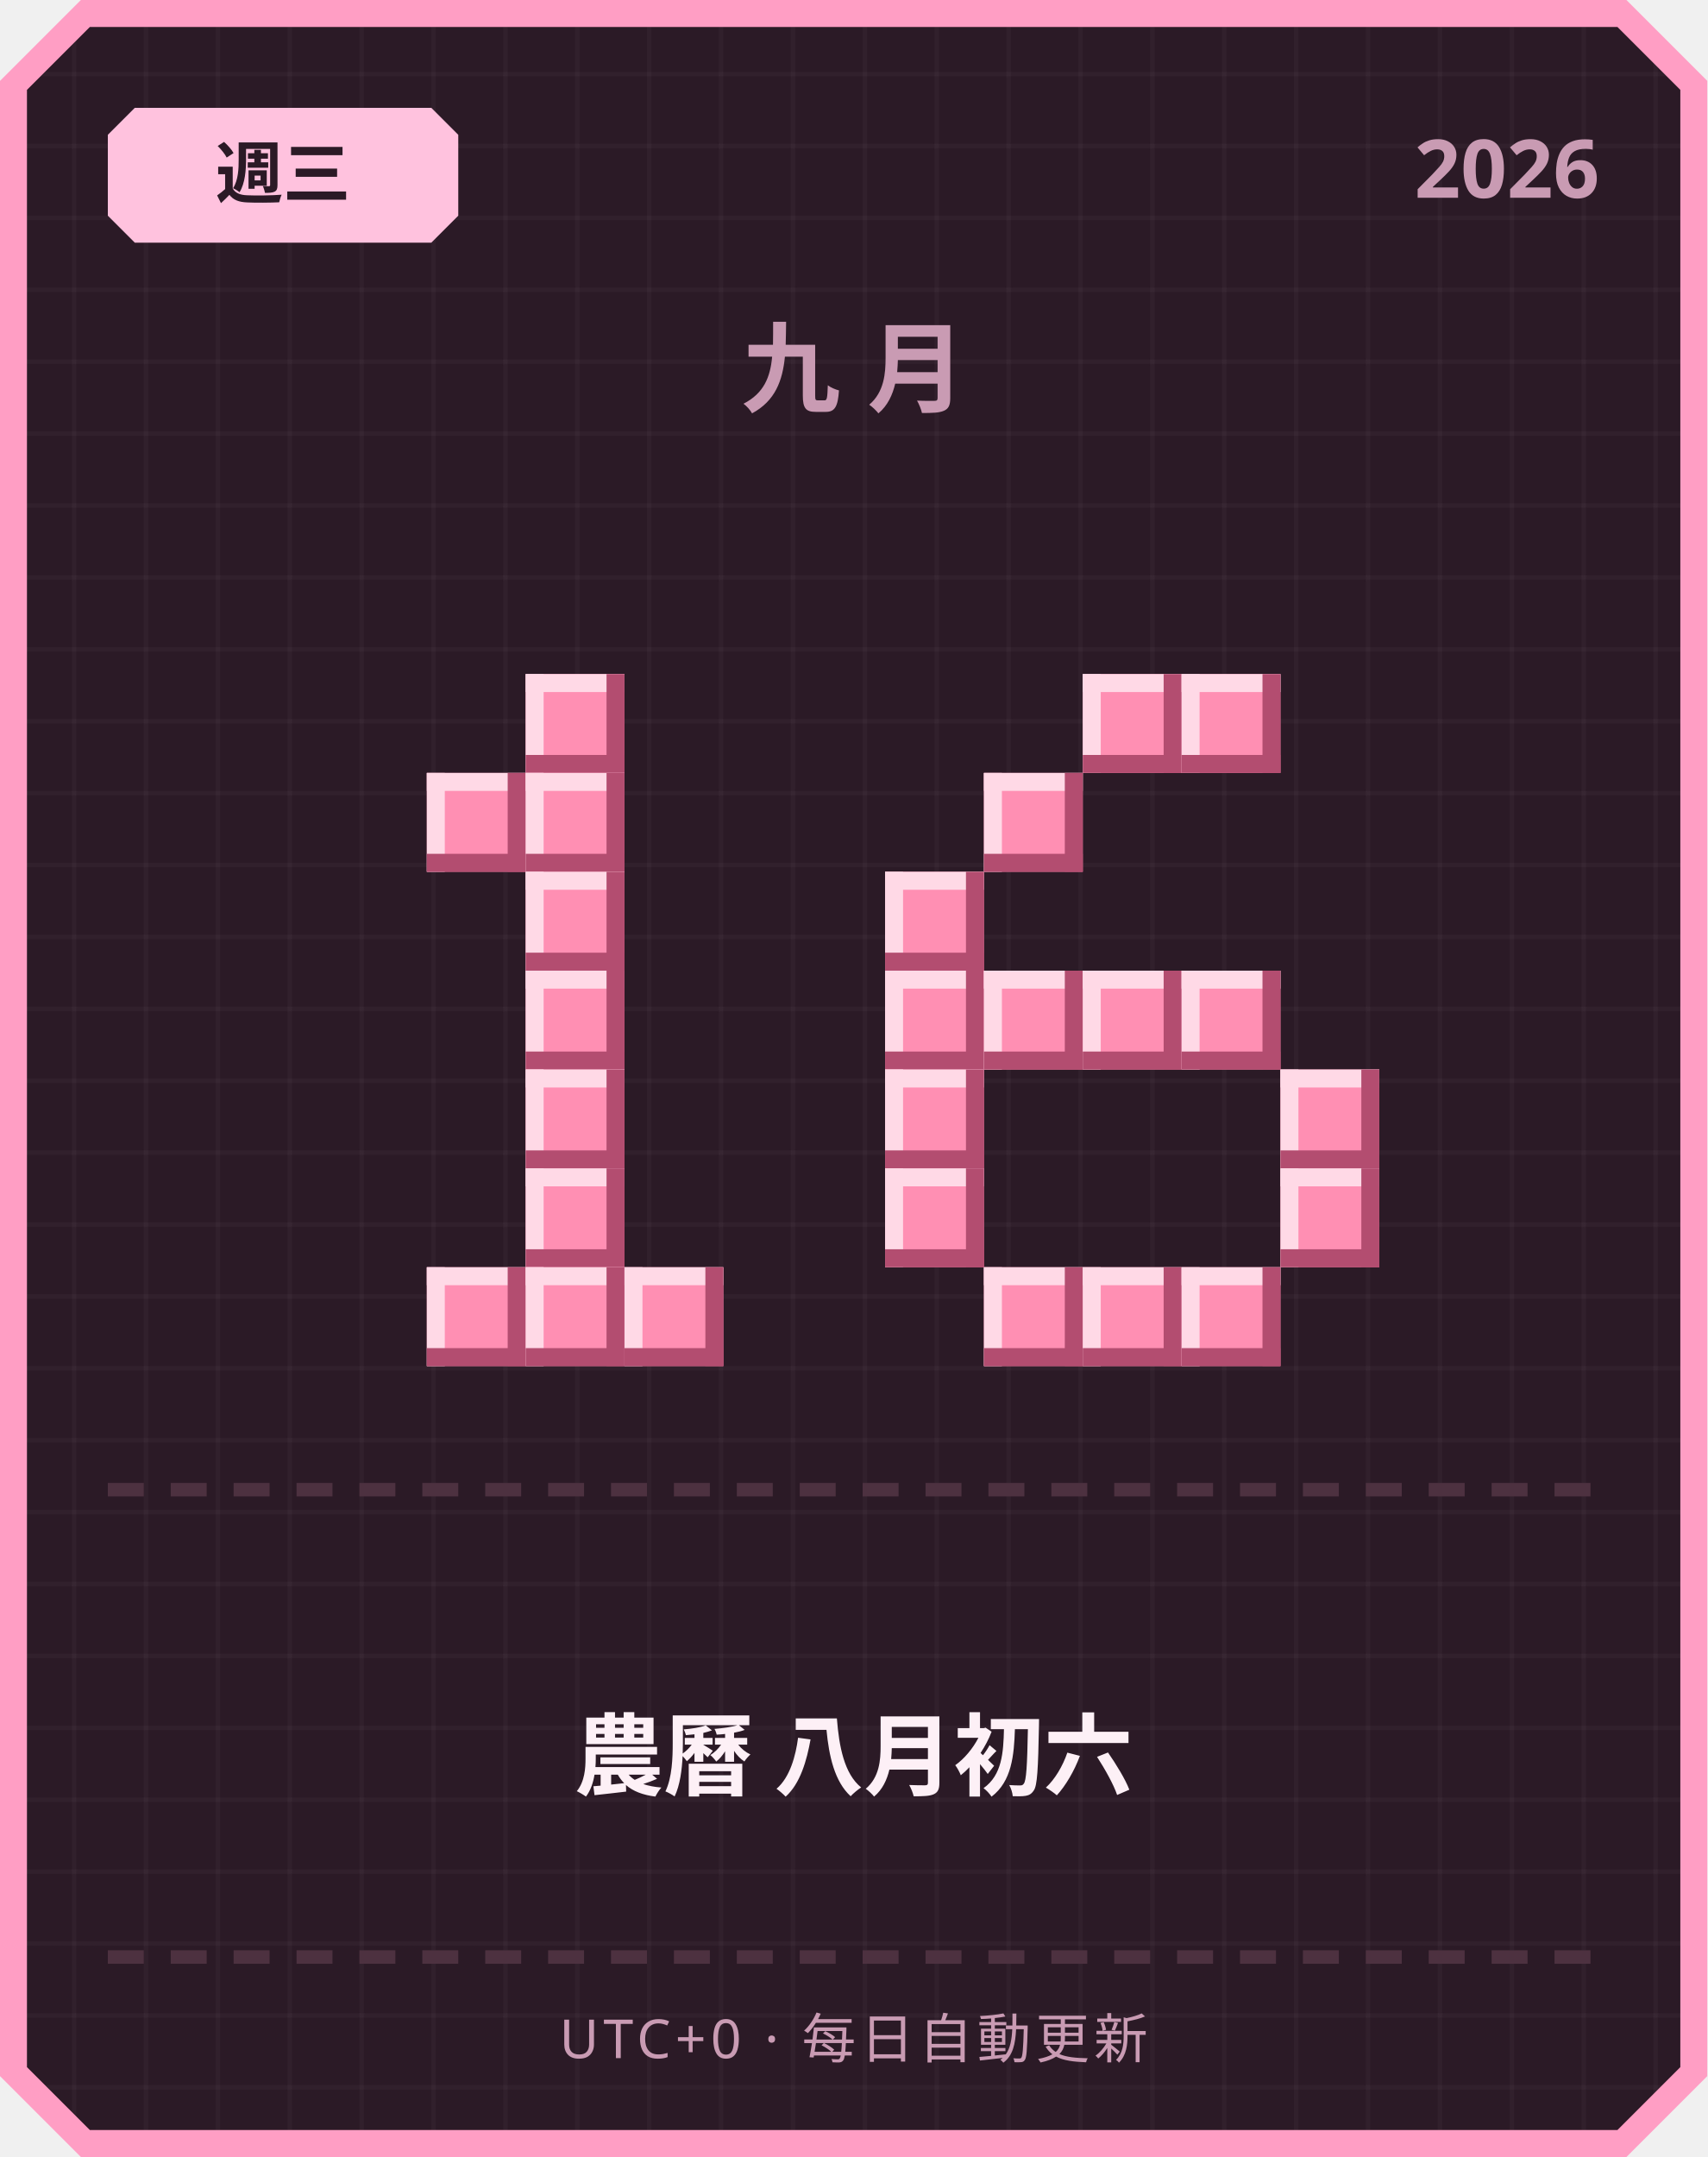
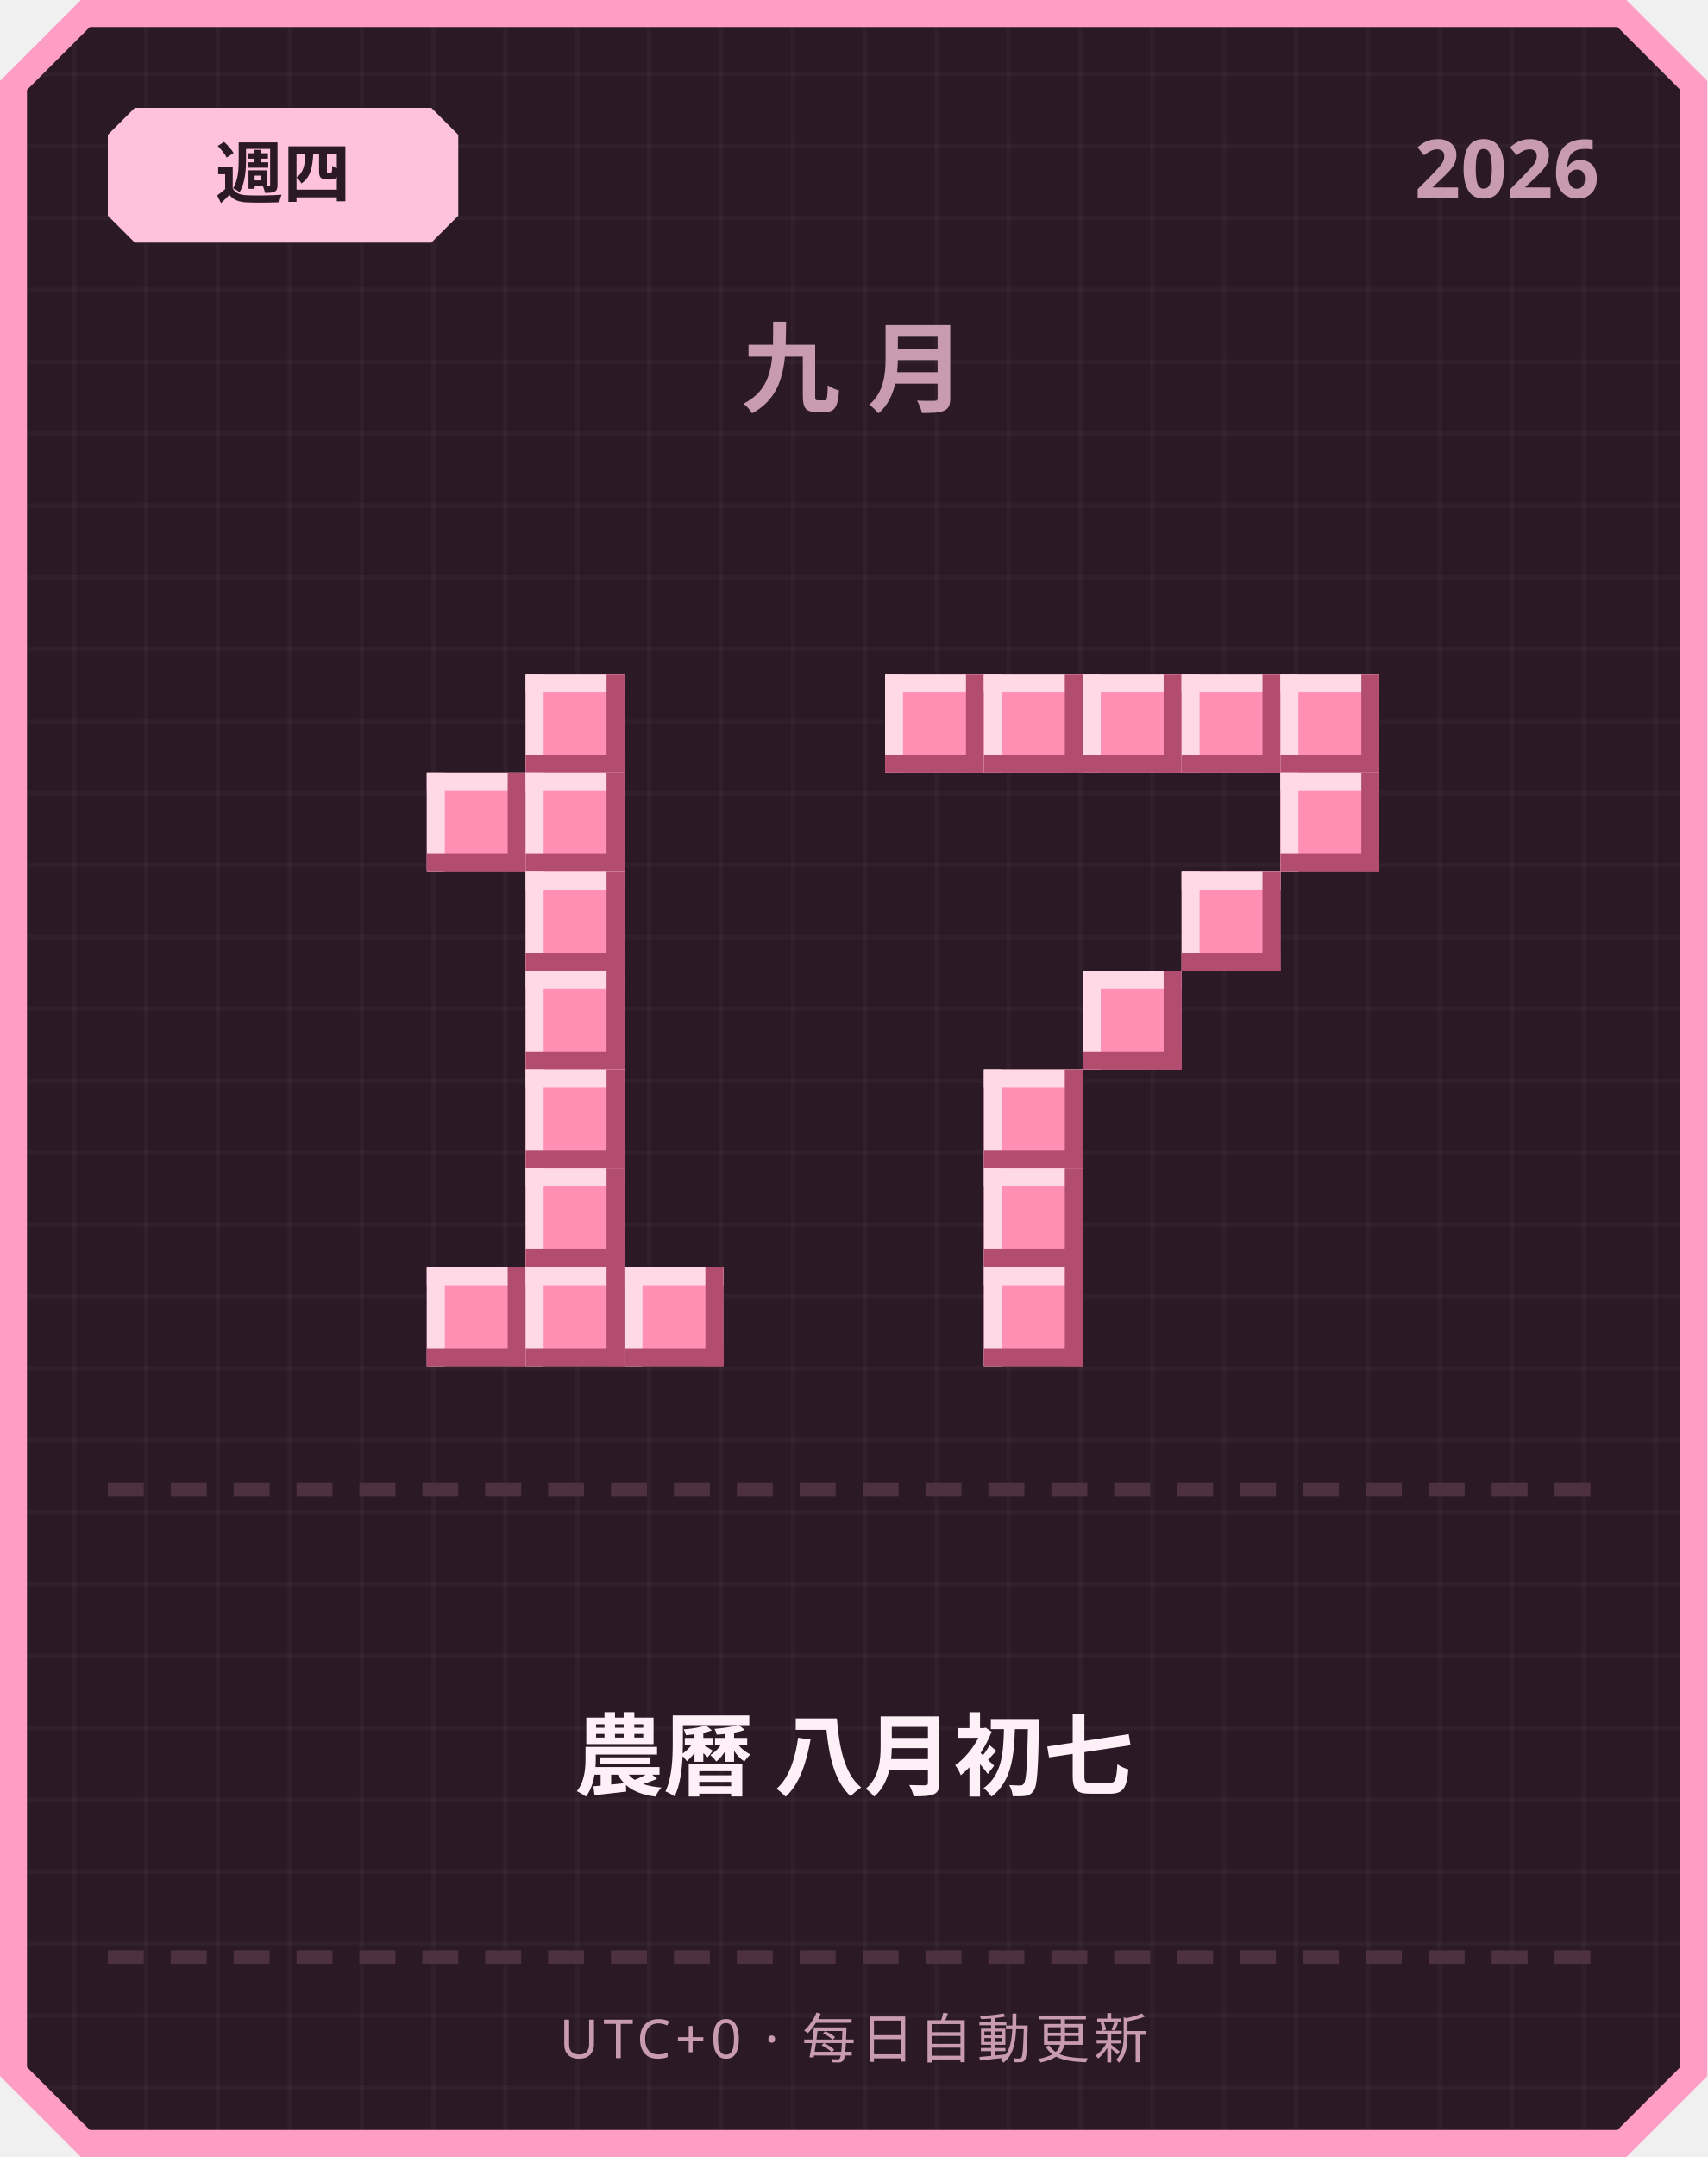
<svg xmlns="http://www.w3.org/2000/svg" width="380" height="480" viewBox="0 0 380 480">
  <defs>
    <pattern id="grid" width="16" height="16" patternUnits="userSpaceOnUse">
      <rect width="16" height="16" fill="#2b1a26" />
      <rect width="1" height="16" fill="#ffffff" opacity="0.03" />
      <rect width="16" height="1" fill="#ffffff" opacity="0.03" />
    </pattern>
  </defs>
  <path d="M 18,0 L 362,0 L 380,18 L 380,462 L 362,480 L 18,480 L 0,462 L 0,18 Z" fill="#ff9ec4" />
  <path d="M 20,6 L 360,6 L 374,20 L 374,460 L 360,474 L 20,474 L 6,460 L 6,20 Z" fill="url(#grid)" />
  <path d="M 30,24 L 96,24 L 102,30 L 102,48 L 96,54 L 30,54 L 24,48 L 24,30 Z" fill="#ffc2de" />
-   <text x="63" y="44" text-anchor="middle" font-family="'Segoe UI', sans-serif" font-size="15" font-weight="700" fill="#2b1a26">週三</text>
+   <text x="63" y="44" text-anchor="middle" font-family="'Segoe UI', sans-serif" font-size="15" font-weight="700" fill="#2b1a26">週四</text>
  <text x="356" y="44" text-anchor="end" font-family="'Segoe UI', sans-serif" font-size="18" font-weight="700" fill="#c99bb3">2026</text>
  <text x="190" y="90" text-anchor="middle" font-family="'Segoe UI', sans-serif" font-size="22" font-weight="700" letter-spacing="6" fill="#c99bb3">九月</text>
  <rect x="117" y="150" width="22" height="22" fill="#ff8fb3" />
  <rect x="117" y="150" width="22" height="4" fill="#ffd9e6" />
  <rect x="117" y="150" width="4" height="22" fill="#ffd9e6" />
  <rect x="117" y="168" width="22" height="4" fill="#b34d70" />
  <rect x="135" y="150" width="4" height="22" fill="#b34d70" />
  <rect x="95" y="172" width="22" height="22" fill="#ff8fb3" />
  <rect x="95" y="172" width="22" height="4" fill="#ffd9e6" />
  <rect x="95" y="172" width="4" height="22" fill="#ffd9e6" />
  <rect x="95" y="190" width="22" height="4" fill="#b34d70" />
  <rect x="113" y="172" width="4" height="22" fill="#b34d70" />
  <rect x="117" y="172" width="22" height="22" fill="#ff8fb3" />
  <rect x="117" y="172" width="22" height="4" fill="#ffd9e6" />
  <rect x="117" y="172" width="4" height="22" fill="#ffd9e6" />
  <rect x="117" y="190" width="22" height="4" fill="#b34d70" />
  <rect x="135" y="172" width="4" height="22" fill="#b34d70" />
  <rect x="117" y="194" width="22" height="22" fill="#ff8fb3" />
  <rect x="117" y="194" width="22" height="4" fill="#ffd9e6" />
  <rect x="117" y="194" width="4" height="22" fill="#ffd9e6" />
  <rect x="117" y="212" width="22" height="4" fill="#b34d70" />
  <rect x="135" y="194" width="4" height="22" fill="#b34d70" />
  <rect x="117" y="216" width="22" height="22" fill="#ff8fb3" />
  <rect x="117" y="216" width="22" height="4" fill="#ffd9e6" />
  <rect x="117" y="216" width="4" height="22" fill="#ffd9e6" />
  <rect x="117" y="234" width="22" height="4" fill="#b34d70" />
  <rect x="135" y="216" width="4" height="22" fill="#b34d70" />
  <rect x="117" y="238" width="22" height="22" fill="#ff8fb3" />
  <rect x="117" y="238" width="22" height="4" fill="#ffd9e6" />
  <rect x="117" y="238" width="4" height="22" fill="#ffd9e6" />
  <rect x="117" y="256" width="22" height="4" fill="#b34d70" />
  <rect x="135" y="238" width="4" height="22" fill="#b34d70" />
  <rect x="117" y="260" width="22" height="22" fill="#ff8fb3" />
  <rect x="117" y="260" width="22" height="4" fill="#ffd9e6" />
  <rect x="117" y="260" width="4" height="22" fill="#ffd9e6" />
  <rect x="117" y="278" width="22" height="4" fill="#b34d70" />
  <rect x="135" y="260" width="4" height="22" fill="#b34d70" />
  <rect x="95" y="282" width="22" height="22" fill="#ff8fb3" />
  <rect x="95" y="282" width="22" height="4" fill="#ffd9e6" />
  <rect x="95" y="282" width="4" height="22" fill="#ffd9e6" />
  <rect x="95" y="300" width="22" height="4" fill="#b34d70" />
  <rect x="113" y="282" width="4" height="22" fill="#b34d70" />
  <rect x="117" y="282" width="22" height="22" fill="#ff8fb3" />
  <rect x="117" y="282" width="22" height="4" fill="#ffd9e6" />
  <rect x="117" y="282" width="4" height="22" fill="#ffd9e6" />
  <rect x="117" y="300" width="22" height="4" fill="#b34d70" />
  <rect x="135" y="282" width="4" height="22" fill="#b34d70" />
  <rect x="139" y="282" width="22" height="22" fill="#ff8fb3" />
  <rect x="139" y="282" width="22" height="4" fill="#ffd9e6" />
  <rect x="139" y="282" width="4" height="22" fill="#ffd9e6" />
  <rect x="139" y="300" width="22" height="4" fill="#b34d70" />
  <rect x="157" y="282" width="4" height="22" fill="#b34d70" />
+   <rect x="197" y="150" width="22" height="22" fill="#ff8fb3" />
+   <rect x="197" y="150" width="22" height="4" fill="#ffd9e6" />
+   <rect x="197" y="150" width="4" height="22" fill="#ffd9e6" />
+   <rect x="197" y="168" width="22" height="4" fill="#b34d70" />
+   <rect x="215" y="150" width="4" height="22" fill="#b34d70" />
+   <rect x="219" y="150" width="22" height="22" fill="#ff8fb3" />
+   <rect x="219" y="150" width="22" height="4" fill="#ffd9e6" />
+   <rect x="219" y="150" width="4" height="22" fill="#ffd9e6" />
+   <rect x="219" y="168" width="22" height="4" fill="#b34d70" />
+   <rect x="237" y="150" width="4" height="22" fill="#b34d70" />
  <rect x="241" y="150" width="22" height="22" fill="#ff8fb3" />
  <rect x="241" y="150" width="22" height="4" fill="#ffd9e6" />
  <rect x="241" y="150" width="4" height="22" fill="#ffd9e6" />
  <rect x="241" y="168" width="22" height="4" fill="#b34d70" />
  <rect x="259" y="150" width="4" height="22" fill="#b34d70" />
  <rect x="263" y="150" width="22" height="22" fill="#ff8fb3" />
  <rect x="263" y="150" width="22" height="4" fill="#ffd9e6" />
  <rect x="263" y="150" width="4" height="22" fill="#ffd9e6" />
  <rect x="263" y="168" width="22" height="4" fill="#b34d70" />
  <rect x="281" y="150" width="4" height="22" fill="#b34d70" />
-   <rect x="219" y="172" width="22" height="22" fill="#ff8fb3" />
-   <rect x="219" y="172" width="22" height="4" fill="#ffd9e6" />
-   <rect x="219" y="172" width="4" height="22" fill="#ffd9e6" />
-   <rect x="219" y="190" width="22" height="4" fill="#b34d70" />
-   <rect x="237" y="172" width="4" height="22" fill="#b34d70" />
-   <rect x="197" y="194" width="22" height="22" fill="#ff8fb3" />
-   <rect x="197" y="194" width="22" height="4" fill="#ffd9e6" />
-   <rect x="197" y="194" width="4" height="22" fill="#ffd9e6" />
-   <rect x="197" y="212" width="22" height="4" fill="#b34d70" />
-   <rect x="215" y="194" width="4" height="22" fill="#b34d70" />
-   <rect x="197" y="216" width="22" height="22" fill="#ff8fb3" />
-   <rect x="197" y="216" width="22" height="4" fill="#ffd9e6" />
-   <rect x="197" y="216" width="4" height="22" fill="#ffd9e6" />
-   <rect x="197" y="234" width="22" height="4" fill="#b34d70" />
-   <rect x="215" y="216" width="4" height="22" fill="#b34d70" />
-   <rect x="219" y="216" width="22" height="22" fill="#ff8fb3" />
-   <rect x="219" y="216" width="22" height="4" fill="#ffd9e6" />
-   <rect x="219" y="216" width="4" height="22" fill="#ffd9e6" />
-   <rect x="219" y="234" width="22" height="4" fill="#b34d70" />
-   <rect x="237" y="216" width="4" height="22" fill="#b34d70" />
+   <rect x="285" y="150" width="22" height="22" fill="#ff8fb3" />
+   <rect x="285" y="150" width="22" height="4" fill="#ffd9e6" />
+   <rect x="285" y="150" width="4" height="22" fill="#ffd9e6" />
+   <rect x="285" y="168" width="22" height="4" fill="#b34d70" />
+   <rect x="303" y="150" width="4" height="22" fill="#b34d70" />
+   <rect x="285" y="172" width="22" height="22" fill="#ff8fb3" />
+   <rect x="285" y="172" width="22" height="4" fill="#ffd9e6" />
+   <rect x="285" y="172" width="4" height="22" fill="#ffd9e6" />
+   <rect x="285" y="190" width="22" height="4" fill="#b34d70" />
+   <rect x="303" y="172" width="4" height="22" fill="#b34d70" />
+   <rect x="263" y="194" width="22" height="22" fill="#ff8fb3" />
+   <rect x="263" y="194" width="22" height="4" fill="#ffd9e6" />
+   <rect x="263" y="194" width="4" height="22" fill="#ffd9e6" />
+   <rect x="263" y="212" width="22" height="4" fill="#b34d70" />
+   <rect x="281" y="194" width="4" height="22" fill="#b34d70" />
  <rect x="241" y="216" width="22" height="22" fill="#ff8fb3" />
  <rect x="241" y="216" width="22" height="4" fill="#ffd9e6" />
  <rect x="241" y="216" width="4" height="22" fill="#ffd9e6" />
  <rect x="241" y="234" width="22" height="4" fill="#b34d70" />
  <rect x="259" y="216" width="4" height="22" fill="#b34d70" />
-   <rect x="263" y="216" width="22" height="22" fill="#ff8fb3" />
-   <rect x="263" y="216" width="22" height="4" fill="#ffd9e6" />
-   <rect x="263" y="216" width="4" height="22" fill="#ffd9e6" />
-   <rect x="263" y="234" width="22" height="4" fill="#b34d70" />
-   <rect x="281" y="216" width="4" height="22" fill="#b34d70" />
-   <rect x="197" y="238" width="22" height="22" fill="#ff8fb3" />
-   <rect x="197" y="238" width="22" height="4" fill="#ffd9e6" />
-   <rect x="197" y="238" width="4" height="22" fill="#ffd9e6" />
-   <rect x="197" y="256" width="22" height="4" fill="#b34d70" />
-   <rect x="215" y="238" width="4" height="22" fill="#b34d70" />
-   <rect x="285" y="238" width="22" height="22" fill="#ff8fb3" />
-   <rect x="285" y="238" width="22" height="4" fill="#ffd9e6" />
-   <rect x="285" y="238" width="4" height="22" fill="#ffd9e6" />
-   <rect x="285" y="256" width="22" height="4" fill="#b34d70" />
-   <rect x="303" y="238" width="4" height="22" fill="#b34d70" />
-   <rect x="197" y="260" width="22" height="22" fill="#ff8fb3" />
-   <rect x="197" y="260" width="22" height="4" fill="#ffd9e6" />
-   <rect x="197" y="260" width="4" height="22" fill="#ffd9e6" />
-   <rect x="197" y="278" width="22" height="4" fill="#b34d70" />
-   <rect x="215" y="260" width="4" height="22" fill="#b34d70" />
-   <rect x="285" y="260" width="22" height="22" fill="#ff8fb3" />
-   <rect x="285" y="260" width="22" height="4" fill="#ffd9e6" />
-   <rect x="285" y="260" width="4" height="22" fill="#ffd9e6" />
-   <rect x="285" y="278" width="22" height="4" fill="#b34d70" />
-   <rect x="303" y="260" width="4" height="22" fill="#b34d70" />
+   <rect x="219" y="238" width="22" height="22" fill="#ff8fb3" />
+   <rect x="219" y="238" width="22" height="4" fill="#ffd9e6" />
+   <rect x="219" y="238" width="4" height="22" fill="#ffd9e6" />
+   <rect x="219" y="256" width="22" height="4" fill="#b34d70" />
+   <rect x="237" y="238" width="4" height="22" fill="#b34d70" />
+   <rect x="219" y="260" width="22" height="22" fill="#ff8fb3" />
+   <rect x="219" y="260" width="22" height="4" fill="#ffd9e6" />
+   <rect x="219" y="260" width="4" height="22" fill="#ffd9e6" />
+   <rect x="219" y="278" width="22" height="4" fill="#b34d70" />
+   <rect x="237" y="260" width="4" height="22" fill="#b34d70" />
  <rect x="219" y="282" width="22" height="22" fill="#ff8fb3" />
  <rect x="219" y="282" width="22" height="4" fill="#ffd9e6" />
  <rect x="219" y="282" width="4" height="22" fill="#ffd9e6" />
  <rect x="219" y="300" width="22" height="4" fill="#b34d70" />
  <rect x="237" y="282" width="4" height="22" fill="#b34d70" />
-   <rect x="241" y="282" width="22" height="22" fill="#ff8fb3" />
-   <rect x="241" y="282" width="22" height="4" fill="#ffd9e6" />
-   <rect x="241" y="282" width="4" height="22" fill="#ffd9e6" />
-   <rect x="241" y="300" width="22" height="4" fill="#b34d70" />
-   <rect x="259" y="282" width="4" height="22" fill="#b34d70" />
-   <rect x="263" y="282" width="22" height="22" fill="#ff8fb3" />
-   <rect x="263" y="282" width="22" height="4" fill="#ffd9e6" />
-   <rect x="263" y="282" width="4" height="22" fill="#ffd9e6" />
-   <rect x="263" y="300" width="22" height="4" fill="#b34d70" />
-   <rect x="281" y="282" width="4" height="22" fill="#b34d70" />
  <rect x="24" y="330" width="8" height="3" fill="#4d3140" />
  <rect x="38" y="330" width="8" height="3" fill="#4d3140" />
  <rect x="52" y="330" width="8" height="3" fill="#4d3140" />
  <rect x="66" y="330" width="8" height="3" fill="#4d3140" />
  <rect x="80" y="330" width="8" height="3" fill="#4d3140" />
  <rect x="94" y="330" width="8" height="3" fill="#4d3140" />
  <rect x="108" y="330" width="8" height="3" fill="#4d3140" />
  <rect x="122" y="330" width="8" height="3" fill="#4d3140" />
  <rect x="136" y="330" width="8" height="3" fill="#4d3140" />
  <rect x="150" y="330" width="8" height="3" fill="#4d3140" />
  <rect x="164" y="330" width="8" height="3" fill="#4d3140" />
  <rect x="178" y="330" width="8" height="3" fill="#4d3140" />
  <rect x="192" y="330" width="8" height="3" fill="#4d3140" />
  <rect x="206" y="330" width="8" height="3" fill="#4d3140" />
  <rect x="220" y="330" width="8" height="3" fill="#4d3140" />
  <rect x="234" y="330" width="8" height="3" fill="#4d3140" />
  <rect x="248" y="330" width="8" height="3" fill="#4d3140" />
  <rect x="262" y="330" width="8" height="3" fill="#4d3140" />
  <rect x="276" y="330" width="8" height="3" fill="#4d3140" />
  <rect x="290" y="330" width="8" height="3" fill="#4d3140" />
  <rect x="304" y="330" width="8" height="3" fill="#4d3140" />
  <rect x="318" y="330" width="8" height="3" fill="#4d3140" />
  <rect x="332" y="330" width="8" height="3" fill="#4d3140" />
  <rect x="346" y="330" width="8" height="3" fill="#4d3140" />
-   <text x="190" y="398" text-anchor="middle" font-family="'Segoe UI', 'Microsoft JhengHei', sans-serif" font-size="20" font-weight="700" fill="#fdf0f6">農曆 八月初六</text>
+   <text x="190" y="398" text-anchor="middle" font-family="'Segoe UI', 'Microsoft JhengHei', sans-serif" font-size="20" font-weight="700" fill="#fdf0f6">農曆 八月初七</text>
  <rect x="24" y="434" width="8" height="3" fill="#4d3140" />
  <rect x="38" y="434" width="8" height="3" fill="#4d3140" />
  <rect x="52" y="434" width="8" height="3" fill="#4d3140" />
  <rect x="66" y="434" width="8" height="3" fill="#4d3140" />
  <rect x="80" y="434" width="8" height="3" fill="#4d3140" />
  <rect x="94" y="434" width="8" height="3" fill="#4d3140" />
  <rect x="108" y="434" width="8" height="3" fill="#4d3140" />
  <rect x="122" y="434" width="8" height="3" fill="#4d3140" />
  <rect x="136" y="434" width="8" height="3" fill="#4d3140" />
  <rect x="150" y="434" width="8" height="3" fill="#4d3140" />
  <rect x="164" y="434" width="8" height="3" fill="#4d3140" />
  <rect x="178" y="434" width="8" height="3" fill="#4d3140" />
  <rect x="192" y="434" width="8" height="3" fill="#4d3140" />
  <rect x="206" y="434" width="8" height="3" fill="#4d3140" />
  <rect x="220" y="434" width="8" height="3" fill="#4d3140" />
  <rect x="234" y="434" width="8" height="3" fill="#4d3140" />
  <rect x="248" y="434" width="8" height="3" fill="#4d3140" />
  <rect x="262" y="434" width="8" height="3" fill="#4d3140" />
  <rect x="276" y="434" width="8" height="3" fill="#4d3140" />
  <rect x="290" y="434" width="8" height="3" fill="#4d3140" />
  <rect x="304" y="434" width="8" height="3" fill="#4d3140" />
  <rect x="318" y="434" width="8" height="3" fill="#4d3140" />
  <rect x="332" y="434" width="8" height="3" fill="#4d3140" />
  <rect x="346" y="434" width="8" height="3" fill="#4d3140" />
  <text x="190" y="458" text-anchor="middle" font-family="'Segoe UI', sans-serif" font-size="12" letter-spacing="1" fill="#c99bb3">UTC+0 · 每日自動更新</text>
</svg>
